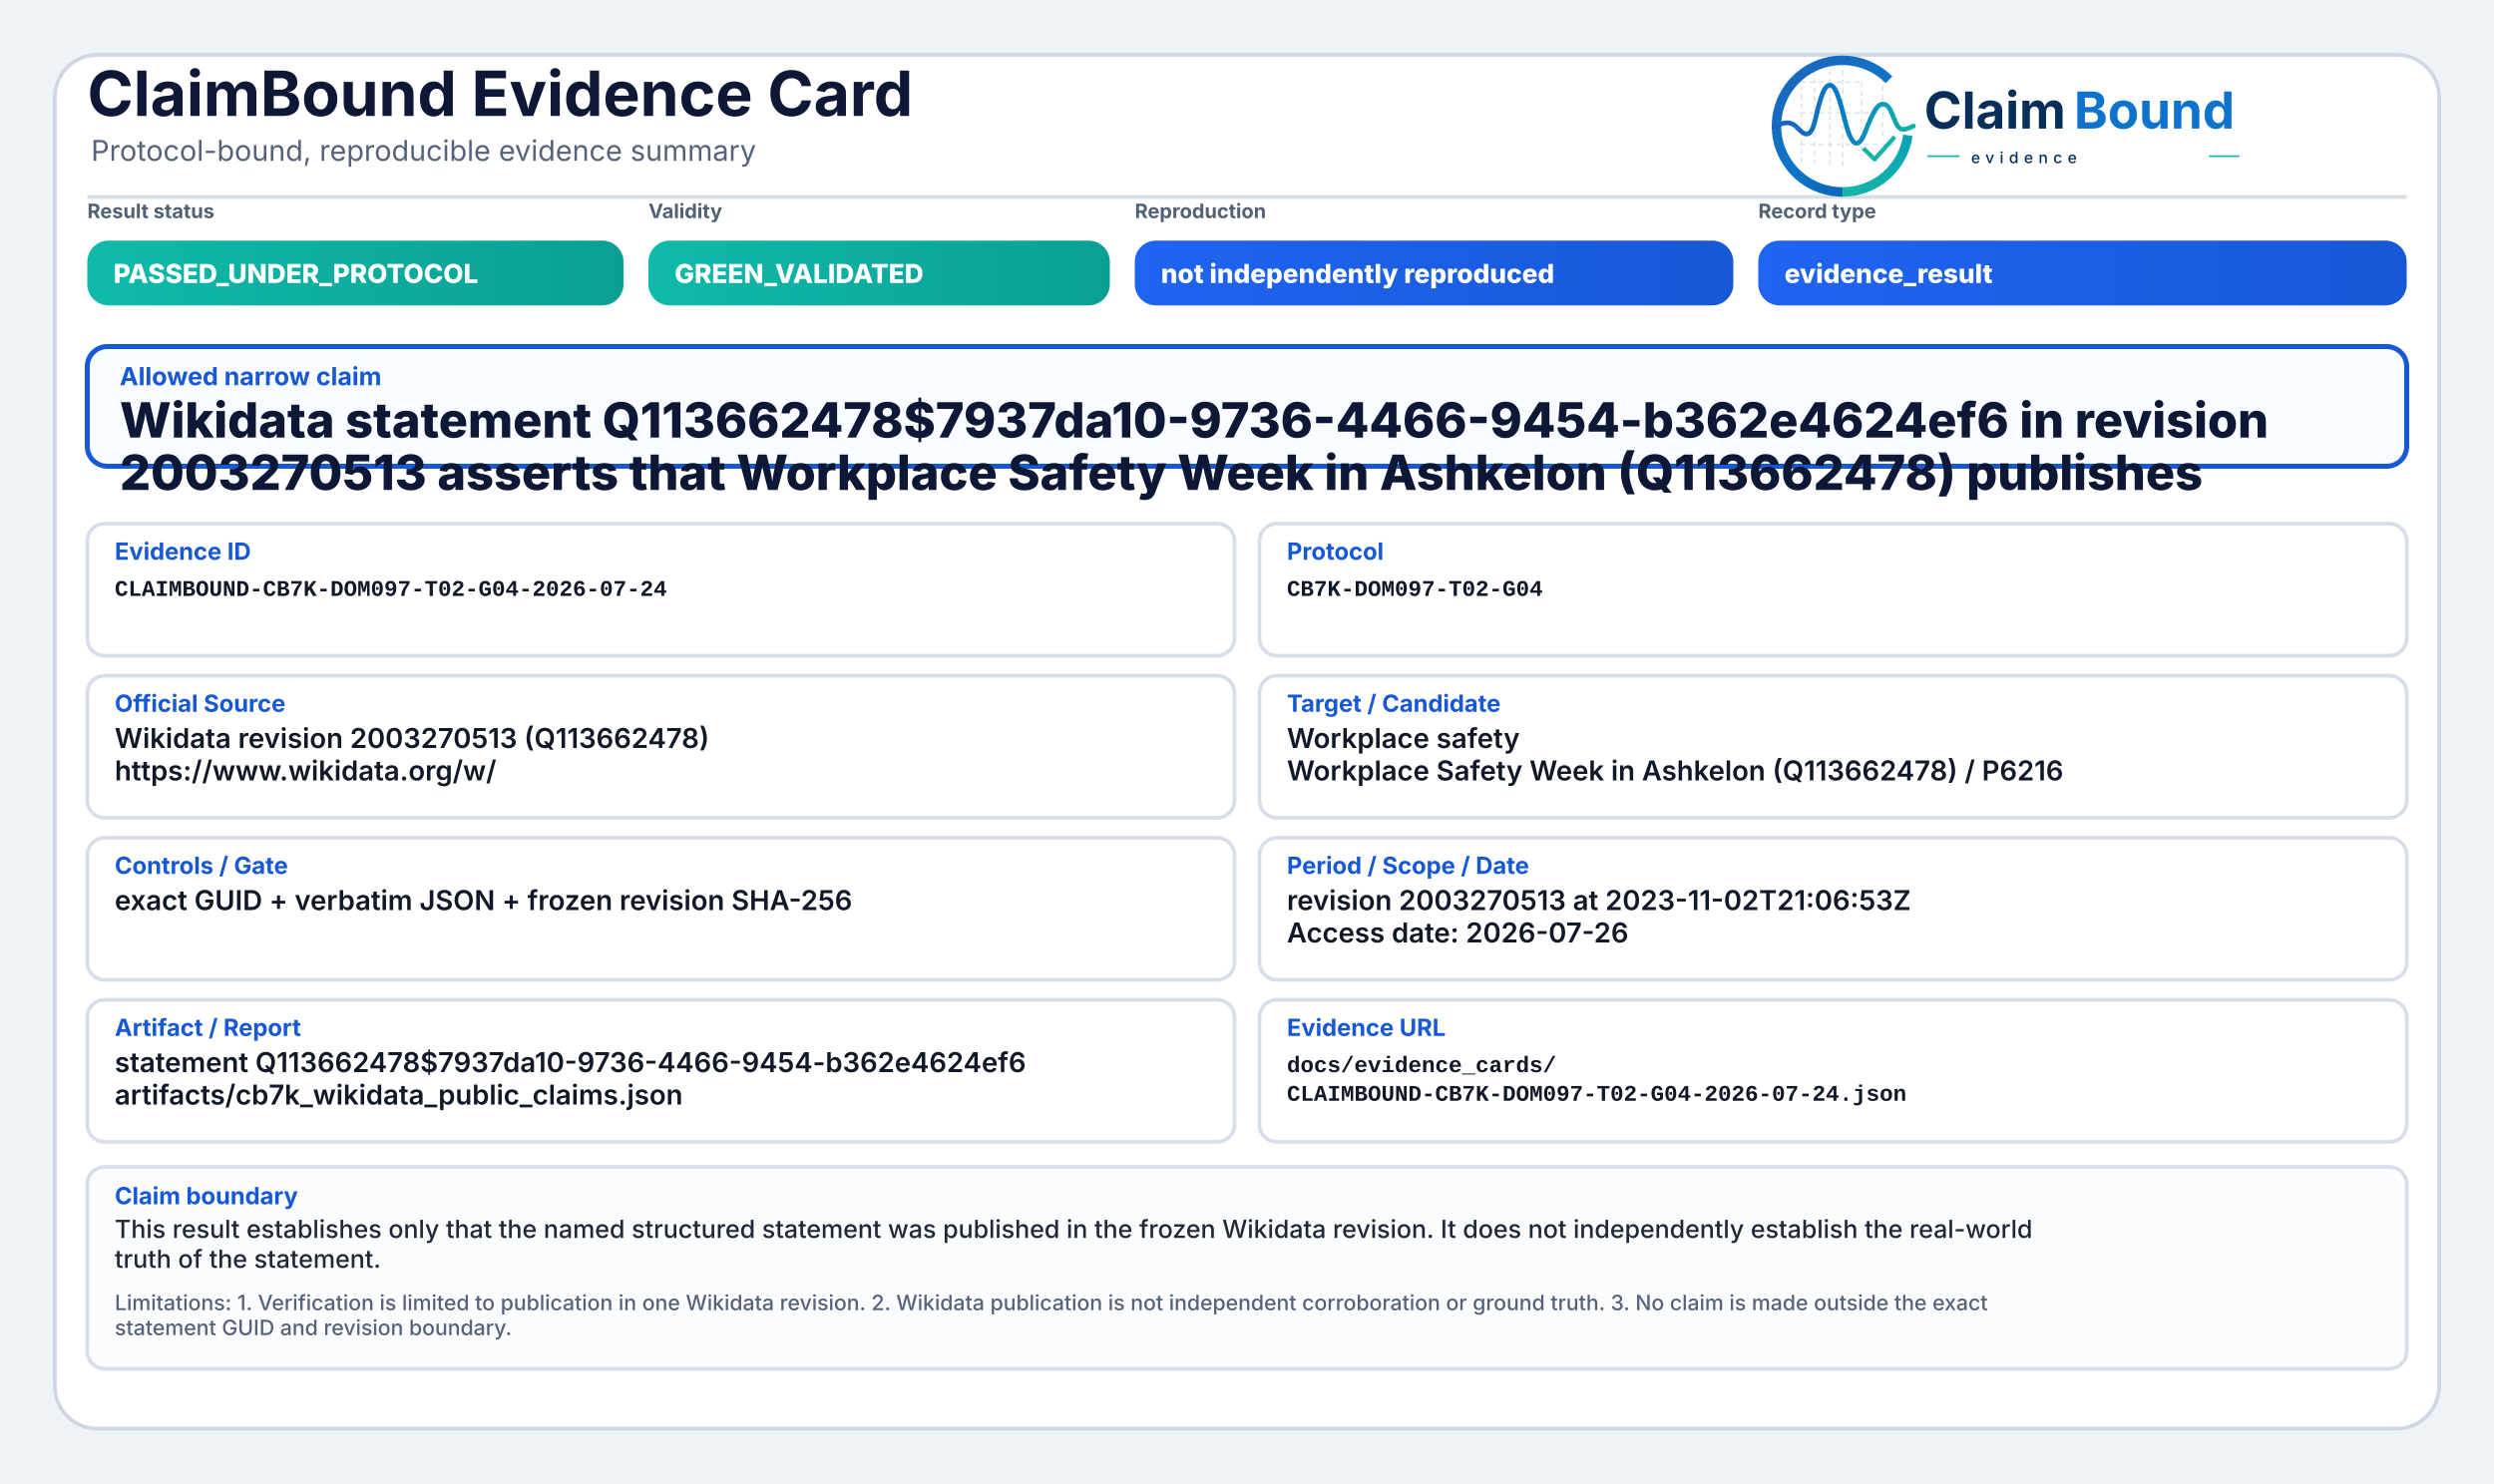
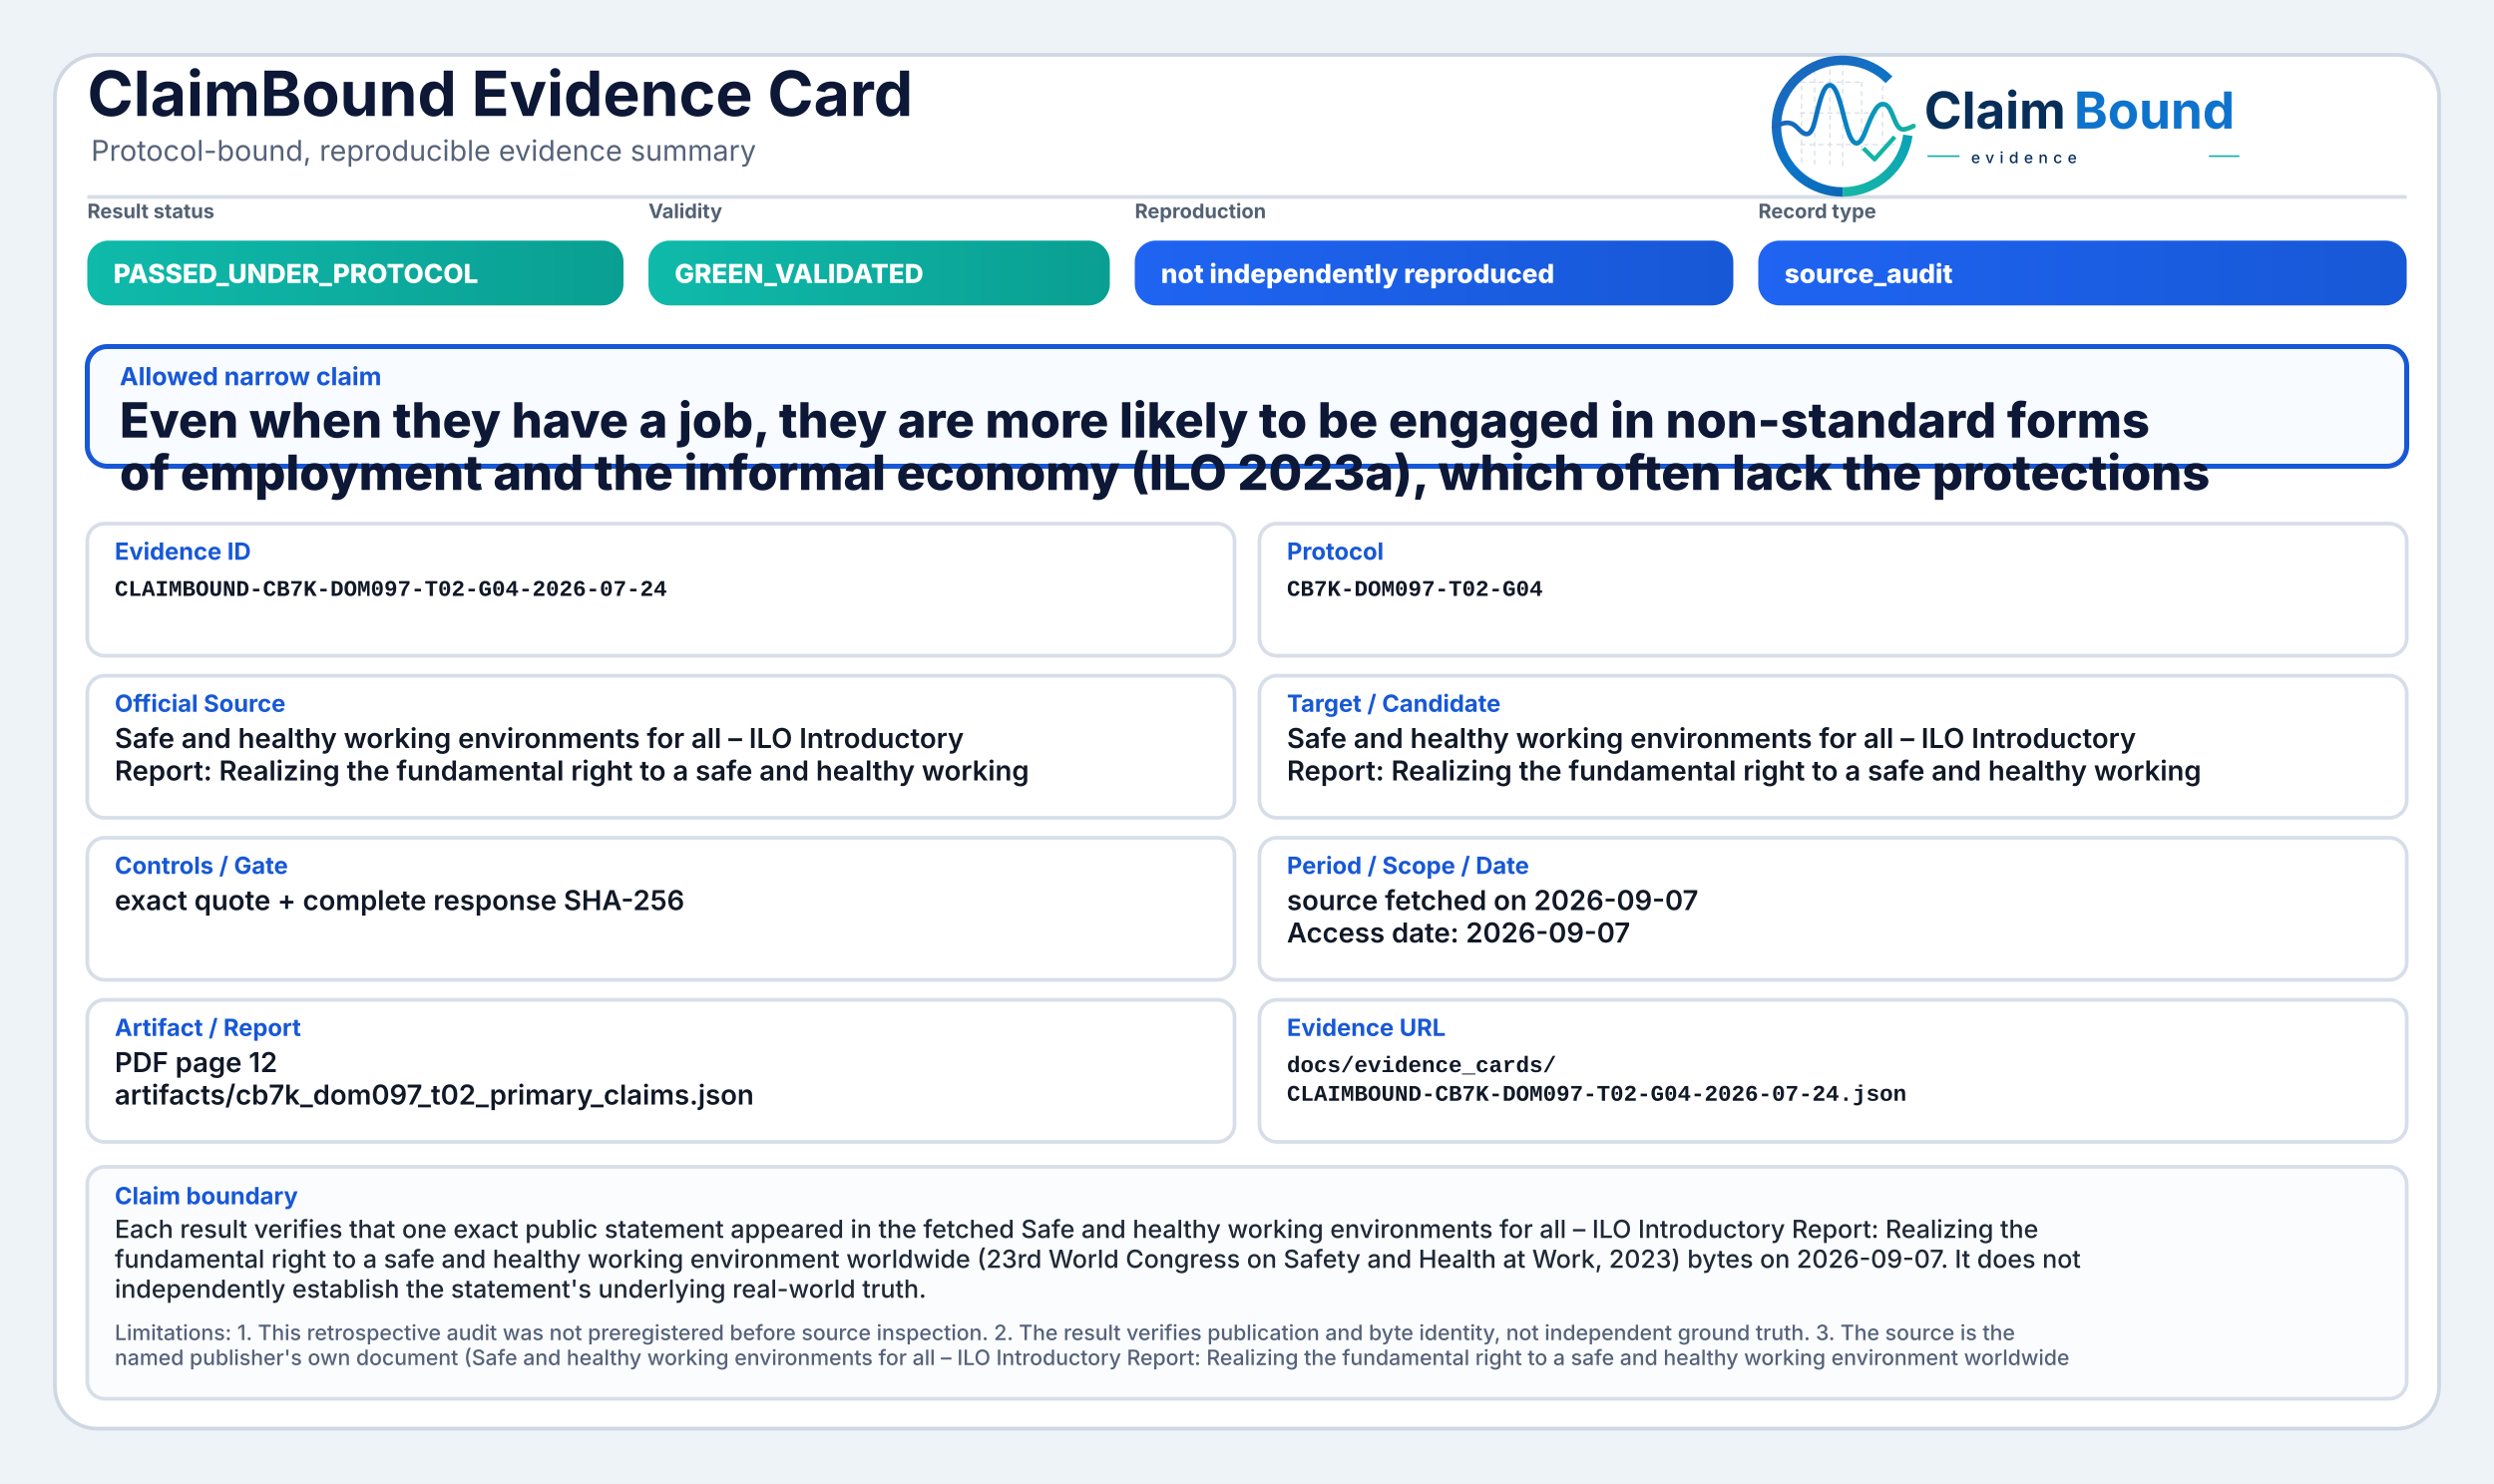
<svg xmlns="http://www.w3.org/2000/svg" width="2000" height="1190" viewBox="0 0 2000 1190" role="img" aria-label="ClaimBound Evidence Card">
  <defs>
    <linearGradient id="greenGrad" x1="0" y1="0" x2="1" y2="0">
      <stop offset="0%" stop-color="#0fbaaa" />
      <stop offset="100%" stop-color="#0a9f93" />
    </linearGradient>
    <linearGradient id="yellowGrad" x1="0" y1="0" x2="1" y2="0">
      <stop offset="0%" stop-color="#fbbf24" />
      <stop offset="100%" stop-color="#d97706" />
    </linearGradient>
    <linearGradient id="amberGrad" x1="0" y1="0" x2="1" y2="0">
      <stop offset="0%" stop-color="#f97316" />
      <stop offset="100%" stop-color="#c2410c" />
    </linearGradient>
    <linearGradient id="redGrad" x1="0" y1="0" x2="1" y2="0">
      <stop offset="0%" stop-color="#ef4444" />
      <stop offset="100%" stop-color="#b91c1c" />
    </linearGradient>
    <linearGradient id="grayGrad" x1="0" y1="0" x2="1" y2="0">
      <stop offset="0%" stop-color="#64748b" />
      <stop offset="100%" stop-color="#475569" />
    </linearGradient>
    <linearGradient id="blueGrad" x1="0" y1="0" x2="1" y2="0">
      <stop offset="0%" stop-color="#1f64f2" />
      <stop offset="100%" stop-color="#1758d6" />
    </linearGradient>
    <linearGradient id="logoRingBlue" x1="73" y1="453" x2="348" y2="793" gradientUnits="userSpaceOnUse">
      <stop offset="0" stop-color="#1E64BA" />
      <stop offset="0.55" stop-color="#0C75C8" />
      <stop offset="1" stop-color="#0A5FAB" />
    </linearGradient>
    <linearGradient id="logoRingTeal" x1="221" y1="792" x2="403" y2="594" gradientUnits="userSpaceOnUse">
      <stop offset="0" stop-color="#18B7A3" />
      <stop offset="1" stop-color="#089EBC" />
    </linearGradient>
    <linearGradient id="logoSignalGradient" x1="61" y1="628" x2="404" y2="628" gradientUnits="userSpaceOnUse">
      <stop offset="0" stop-color="#1E64BA" />
      <stop offset="0.43" stop-color="#0877C4" />
      <stop offset="0.72" stop-color="#0A97BB" />
      <stop offset="1" stop-color="#14B69E" />
    </linearGradient>
  </defs>
  <rect x="0" y="0" width="2000" height="1190" fill="#eef3f8" />
  <rect x="44" y="44" width="1912" height="1102" rx="34" fill="#ffffff" stroke="#cfd7e3" stroke-width="3" />
  <path d="M70 158 H1930" stroke="#d7dde7" stroke-width="3" />
  <text x="70" y="93" font-family="Inter, Segoe UI, Arial, sans-serif" font-size="50" font-weight="750" fill="#0d1736">ClaimBound Evidence Card</text>
  <text x="73" y="129" font-family="Inter, Segoe UI, Arial, sans-serif" font-size="23" font-weight="400" fill="#55627a">Protocol-bound, reproducible evidence summary</text>
  <g aria-label="ClaimBound evidence logo" transform="translate(1415,52) scale(0.33) translate(-40,-478)">
    <g stroke-linecap="butt" stroke-linejoin="round">
      <g stroke="#CBD3DC" stroke-width="3.2" stroke-linecap="round" stroke-dasharray="10 12" opacity="0.72">
        <path d="M130 507V714" />
        <path d="M162 490V719" />
        <path d="M199 491V719" />
        <path d="M230 471V726" />
        <path d="M276 521V690" />
        <path d="M327 508V650" />
        <path d="M128 520H277" />
        <path d="M128 595H327" />
        <path d="M128 672H355" />
      </g>
      <path d="M342.6 514.3A160 160 0 1 0 230 787" fill="none" stroke="url(#logoRingBlue)" stroke-width="23" />
      <path d="M230 787A160 160 0 0 0 388.4 649.3" fill="none" stroke="url(#logoRingTeal)" stroke-width="23" />
      <path d="M63 629.5C87 616.4 104.3 613.6 121.2 632.2C140.7 653.8 153.4 651.6 162.1 616.2C173.8 568.5 182.5 527.5 198.9 527.5C217.5 527.5 228.4 590.6 240.3 630.8C253.4 675.4 268.6 682.8 284.6 641.5C303.5 592.9 315.2 567.6 333.7 574.7C352.6 582 355.7 635.1 376.6 634.9C386.2 634.8 394 630.4 402 626.8" fill="none" stroke="url(#logoSignalGradient)" stroke-width="11.5" stroke-linecap="round" />
      <path d="M284 684.5L307.5 707.7L353 657" fill="none" stroke="#12B4A4" stroke-width="10.5" stroke-linecap="square" />
    </g>
    <text x="428" y="633" font-family="Inter, Segoe UI, Arial, sans-serif" font-size="124" font-weight="750" fill="#082F59" text-rendering="geometricPrecision">Claim</text>
    <text x="792" y="633" font-family="Inter, Segoe UI, Arial, sans-serif" font-size="124" font-weight="750" fill="#0E73CC" text-rendering="geometricPrecision">Bound</text>
    <line x1="436" y1="700" x2="514" y2="700" stroke="#11AFA9" stroke-width="4" />
    <text x="542" y="717" font-family="Inter, Segoe UI, Arial, sans-serif" font-size="38" font-weight="500" letter-spacing="13" fill="#082F59">evidence</text>
    <line x1="1120" y1="700" x2="1194" y2="700" stroke="#11AFA9" stroke-width="4" />
  </g>
  <text x="70" y="175" font-family="Inter, Segoe UI, Arial, sans-serif" font-size="16" font-weight="650" fill="#536174">Result status</text>
  <rect x="70" y="193" width="430" height="52" rx="17" fill="url(#greenGrad)" />
  <text x="91" y="227" font-family="Inter, Segoe UI, Arial, sans-serif" font-size="21" font-weight="800" fill="#ffffff">PASSED_UNDER_PROTOCOL</text>
  <text x="520" y="175" font-family="Inter, Segoe UI, Arial, sans-serif" font-size="16" font-weight="650" fill="#536174">Validity</text>
  <rect x="520" y="193" width="370" height="52" rx="17" fill="url(#greenGrad)" />
  <text x="541" y="227" font-family="Inter, Segoe UI, Arial, sans-serif" font-size="21" font-weight="800" fill="#ffffff">GREEN_VALIDATED</text>
  <text x="910" y="175" font-family="Inter, Segoe UI, Arial, sans-serif" font-size="16" font-weight="650" fill="#536174">Reproduction</text>
  <rect x="910" y="193" width="480" height="52" rx="17" fill="url(#blueGrad)" />
  <text x="931" y="227" font-family="Inter, Segoe UI, Arial, sans-serif" font-size="21" font-weight="800" fill="#ffffff">not independently reproduced</text>
  <text x="1410" y="175" font-family="Inter, Segoe UI, Arial, sans-serif" font-size="16" font-weight="650" fill="#536174">Record type</text>
  <rect x="1410" y="193" width="520" height="52" rx="17" fill="url(#blueGrad)" />
-   <text x="1431" y="227" font-family="Inter, Segoe UI, Arial, sans-serif" font-size="21" font-weight="800" fill="#ffffff">evidence_result</text>
+   <text x="1431" y="227" font-family="Inter, Segoe UI, Arial, sans-serif" font-size="21" font-weight="800" fill="#ffffff">source_audit</text>
  <rect x="70" y="278" width="1860" height="96" rx="16" fill="#f8fbff" stroke="#1758d6" stroke-width="4" />
  <text x="96" y="309" font-family="Inter, Segoe UI, Arial, sans-serif" font-size="20" font-weight="750" fill="#1758d6">Allowed narrow claim</text>
-   <text x="96" y="351" font-family="Inter, Segoe UI, Arial, sans-serif" font-size="39" font-weight="800" fill="#0d1736">Wikidata statement Q113662478$7937da10-9736-4466-9454-b362e4624ef6 in revision</text>
-   <text x="96" y="393" font-family="Inter, Segoe UI, Arial, sans-serif" font-size="39" font-weight="800" fill="#0d1736">2003270513 asserts that Workplace Safety Week in Ashkelon (Q113662478) publishes</text>
+   <text x="96" y="351" font-family="Inter, Segoe UI, Arial, sans-serif" font-size="39" font-weight="800" fill="#0d1736">Even when they have a job, they are more likely to be engaged in non-standard forms</text>
+   <text x="96" y="393" font-family="Inter, Segoe UI, Arial, sans-serif" font-size="39" font-weight="800" fill="#0d1736">of employment and the informal economy (ILO 2023a), which often lack the protections</text>
  <rect x="70" y="420" width="920" height="106" rx="14" fill="#ffffff" stroke="#d8dee9" stroke-width="3" />
  <text x="92" y="449" font-family="Inter, Segoe UI, Arial, sans-serif" font-size="19" font-weight="750" fill="#1758d6">Evidence ID</text>
  <text x="92" y="478" font-family="SFMono-Regular, Consolas, Liberation Mono, monospace" font-size="18" font-weight="600" fill="#111827">CLAIMBOUND-CB7K-DOM097-T02-G04-2026-07-24</text>
  <rect x="1010" y="420" width="920" height="106" rx="14" fill="#ffffff" stroke="#d8dee9" stroke-width="3" />
  <text x="1032" y="449" font-family="Inter, Segoe UI, Arial, sans-serif" font-size="19" font-weight="750" fill="#1758d6">Protocol</text>
  <text x="1032" y="478" font-family="SFMono-Regular, Consolas, Liberation Mono, monospace" font-size="18" font-weight="600" fill="#111827">CB7K-DOM097-T02-G04</text>
  <rect x="70" y="542" width="920" height="114" rx="14" fill="#ffffff" stroke="#d8dee9" stroke-width="3" />
  <text x="92" y="571" font-family="Inter, Segoe UI, Arial, sans-serif" font-size="19" font-weight="750" fill="#1758d6">Official Source</text>
-   <text x="92" y="600" font-family="Inter, Segoe UI, Arial, sans-serif" font-size="22" font-weight="600" fill="#111827">Wikidata revision 2003270513 (Q113662478)</text>
-   <text x="92" y="626" font-family="Inter, Segoe UI, Arial, sans-serif" font-size="22" font-weight="600" fill="#111827">https://www.wikidata.org/w/</text>
+   <text x="92" y="600" font-family="Inter, Segoe UI, Arial, sans-serif" font-size="22" font-weight="600" fill="#111827">Safe and healthy working environments for all – ILO Introductory</text>
+   <text x="92" y="626" font-family="Inter, Segoe UI, Arial, sans-serif" font-size="22" font-weight="600" fill="#111827">Report: Realizing the fundamental right to a safe and healthy working</text>
  <rect x="1010" y="542" width="920" height="114" rx="14" fill="#ffffff" stroke="#d8dee9" stroke-width="3" />
  <text x="1032" y="571" font-family="Inter, Segoe UI, Arial, sans-serif" font-size="19" font-weight="750" fill="#1758d6">Target / Candidate</text>
-   <text x="1032" y="600" font-family="Inter, Segoe UI, Arial, sans-serif" font-size="22" font-weight="600" fill="#111827">Workplace safety</text>
-   <text x="1032" y="626" font-family="Inter, Segoe UI, Arial, sans-serif" font-size="22" font-weight="600" fill="#111827">Workplace Safety Week in Ashkelon (Q113662478) / P6216</text>
+   <text x="1032" y="600" font-family="Inter, Segoe UI, Arial, sans-serif" font-size="22" font-weight="600" fill="#111827">Safe and healthy working environments for all – ILO Introductory</text>
+   <text x="1032" y="626" font-family="Inter, Segoe UI, Arial, sans-serif" font-size="22" font-weight="600" fill="#111827">Report: Realizing the fundamental right to a safe and healthy working</text>
  <rect x="70" y="672" width="920" height="114" rx="14" fill="#ffffff" stroke="#d8dee9" stroke-width="3" />
  <text x="92" y="701" font-family="Inter, Segoe UI, Arial, sans-serif" font-size="19" font-weight="750" fill="#1758d6">Controls / Gate</text>
-   <text x="92" y="730" font-family="Inter, Segoe UI, Arial, sans-serif" font-size="22" font-weight="600" fill="#111827">exact GUID + verbatim JSON + frozen revision SHA-256</text>
+   <text x="92" y="730" font-family="Inter, Segoe UI, Arial, sans-serif" font-size="22" font-weight="600" fill="#111827">exact quote + complete response SHA-256</text>
  <rect x="1010" y="672" width="920" height="114" rx="14" fill="#ffffff" stroke="#d8dee9" stroke-width="3" />
  <text x="1032" y="701" font-family="Inter, Segoe UI, Arial, sans-serif" font-size="19" font-weight="750" fill="#1758d6">Period / Scope / Date</text>
-   <text x="1032" y="730" font-family="Inter, Segoe UI, Arial, sans-serif" font-size="22" font-weight="600" fill="#111827">revision 2003270513 at 2023-11-02T21:06:53Z</text>
-   <text x="1032" y="756" font-family="Inter, Segoe UI, Arial, sans-serif" font-size="22" font-weight="600" fill="#111827">Access date: 2026-07-26</text>
+   <text x="1032" y="730" font-family="Inter, Segoe UI, Arial, sans-serif" font-size="22" font-weight="600" fill="#111827">source fetched on 2026-09-07</text>
+   <text x="1032" y="756" font-family="Inter, Segoe UI, Arial, sans-serif" font-size="22" font-weight="600" fill="#111827">Access date: 2026-09-07</text>
  <rect x="70" y="802" width="920" height="114" rx="14" fill="#ffffff" stroke="#d8dee9" stroke-width="3" />
  <text x="92" y="831" font-family="Inter, Segoe UI, Arial, sans-serif" font-size="19" font-weight="750" fill="#1758d6">Artifact / Report</text>
-   <text x="92" y="860" font-family="Inter, Segoe UI, Arial, sans-serif" font-size="22" font-weight="600" fill="#111827">statement Q113662478$7937da10-9736-4466-9454-b362e4624ef6</text>
-   <text x="92" y="886" font-family="Inter, Segoe UI, Arial, sans-serif" font-size="22" font-weight="600" fill="#111827">artifacts/cb7k_wikidata_public_claims.json</text>
+   <text x="92" y="860" font-family="Inter, Segoe UI, Arial, sans-serif" font-size="22" font-weight="600" fill="#111827">PDF page 12</text>
+   <text x="92" y="886" font-family="Inter, Segoe UI, Arial, sans-serif" font-size="22" font-weight="600" fill="#111827">artifacts/cb7k_dom097_t02_primary_claims.json</text>
  <rect x="1010" y="802" width="920" height="114" rx="14" fill="#ffffff" stroke="#d8dee9" stroke-width="3" />
  <text x="1032" y="831" font-family="Inter, Segoe UI, Arial, sans-serif" font-size="19" font-weight="750" fill="#1758d6">Evidence URL</text>
  <text x="1032" y="860" font-family="SFMono-Regular, Consolas, Liberation Mono, monospace" font-size="18" font-weight="600" fill="#111827">docs/evidence_cards/</text>
  <text x="1032" y="883" font-family="SFMono-Regular, Consolas, Liberation Mono, monospace" font-size="18" font-weight="600" fill="#111827">CLAIMBOUND-CB7K-DOM097-T02-G04-2026-07-24.json</text>
-   <rect x="70" y="936" width="1860" height="162" rx="14" fill="#fbfcfe" stroke="#d8dee9" stroke-width="3" />
+   <rect x="70" y="936" width="1860" height="186" rx="14" fill="#fbfcfe" stroke="#d8dee9" stroke-width="3" />
  <text x="92" y="966" font-family="Inter, Segoe UI, Arial, sans-serif" font-size="19" font-weight="750" fill="#1758d6">Claim boundary</text>
-   <text x="92" y="993" font-family="Inter, Segoe UI, Arial, sans-serif" font-size="20" font-weight="500" fill="#1f2937">This result establishes only that the named structured statement was published in the frozen Wikidata revision. It does not independently establish the real-world</text>
-   <text x="92" y="1017" font-family="Inter, Segoe UI, Arial, sans-serif" font-size="20" font-weight="500" fill="#1f2937">truth of the statement.</text>
-   <text x="92" y="1051" font-family="Inter, Segoe UI, Arial, sans-serif" font-size="17" font-weight="500" fill="#55627a">Limitations: 1. Verification is limited to publication in one Wikidata revision. 2. Wikidata publication is not independent corroboration or ground truth. 3. No claim is made outside the exact</text>
-   <text x="92" y="1071" font-family="Inter, Segoe UI, Arial, sans-serif" font-size="17" font-weight="500" fill="#55627a">statement GUID and revision boundary.</text>
+   <text x="92" y="993" font-family="Inter, Segoe UI, Arial, sans-serif" font-size="20" font-weight="500" fill="#1f2937">Each result verifies that one exact public statement appeared in the fetched Safe and healthy working environments for all – ILO Introductory Report: Realizing the</text>
+   <text x="92" y="1017" font-family="Inter, Segoe UI, Arial, sans-serif" font-size="20" font-weight="500" fill="#1f2937">fundamental right to a safe and healthy working environment worldwide (23rd World Congress on Safety and Health at Work, 2023) bytes on 2026-09-07. It does not</text>
+   <text x="92" y="1041" font-family="Inter, Segoe UI, Arial, sans-serif" font-size="20" font-weight="500" fill="#1f2937">independently establish the statement's underlying real-world truth.</text>
+   <text x="92" y="1075" font-family="Inter, Segoe UI, Arial, sans-serif" font-size="17" font-weight="500" fill="#55627a">Limitations: 1. This retrospective audit was not preregistered before source inspection. 2. The result verifies publication and byte identity, not independent ground truth. 3. The source is the</text>
+   <text x="92" y="1095" font-family="Inter, Segoe UI, Arial, sans-serif" font-size="17" font-weight="500" fill="#55627a">named publisher's own document (Safe and healthy working environments for all – ILO Introductory Report: Realizing the fundamental right to a safe and healthy working environment worldwide</text>
</svg>
